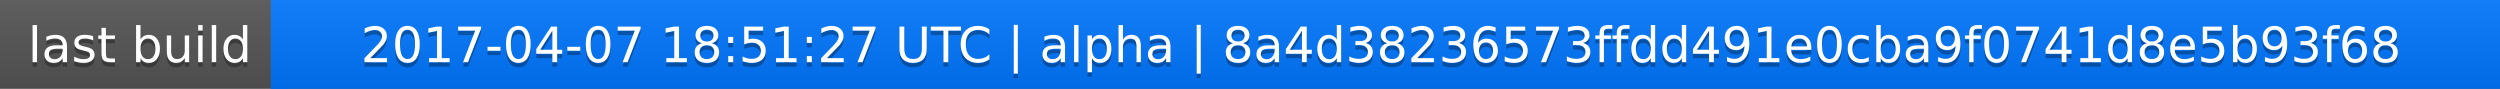
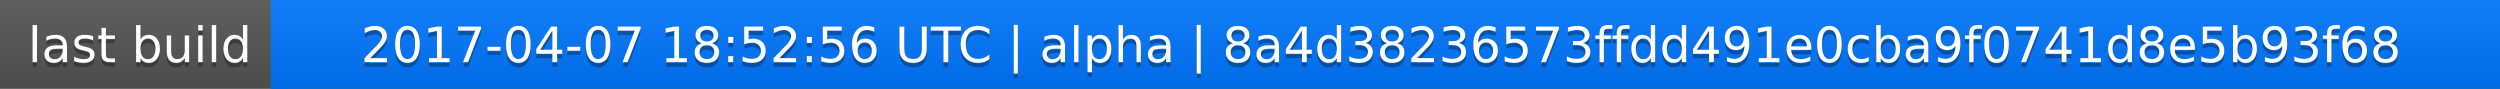
<svg xmlns="http://www.w3.org/2000/svg" width="563" height="20">
  <linearGradient id="a" x2="0" y2="100%">
    <stop offset="0" stop-color="#bbb" stop-opacity=".1" />
    <stop offset="1" stop-opacity=".1" />
  </linearGradient>
  <rect rx="0" width="563" height="20" fill="#555" />
  <rect rx="0" x="61" width="502" height="20" fill="#07f" />
  <path fill="#07f" d="M61 0h4v20h-4z" />
  <rect rx="0" width="563" height="20" fill="url(#a)" />
  <g fill="#fff" text-anchor="middle" font-family="DejaVu Sans,Verdana,Geneva,sans-serif" font-size="11">
    <text x="31.5" y="15" fill="#010101" fill-opacity=".3">last build</text>
    <text x="31.5" y="14">last build</text>
-     <text x="311" y="15" fill="#010101" fill-opacity=".3">2017-04-07 18:51:27 UTC | alpha | 8a4d38236573ffdd491e0cba9f0741d8e5b93f68</text>
-     <text x="311" y="14">2017-04-07 18:51:27 UTC | alpha | 8a4d38236573ffdd491e0cba9f0741d8e5b93f68</text>
+     <text x="311" y="15" fill="#010101" fill-opacity=".3">2017-04-07 18:52:56 UTC | alpha | 8a4d38236573ffdd491e0cba9f0741d8e5b93f68</text>
+     <text x="311" y="14">2017-04-07 18:52:56 UTC | alpha | 8a4d38236573ffdd491e0cba9f0741d8e5b93f68</text>
  </g>
</svg>
